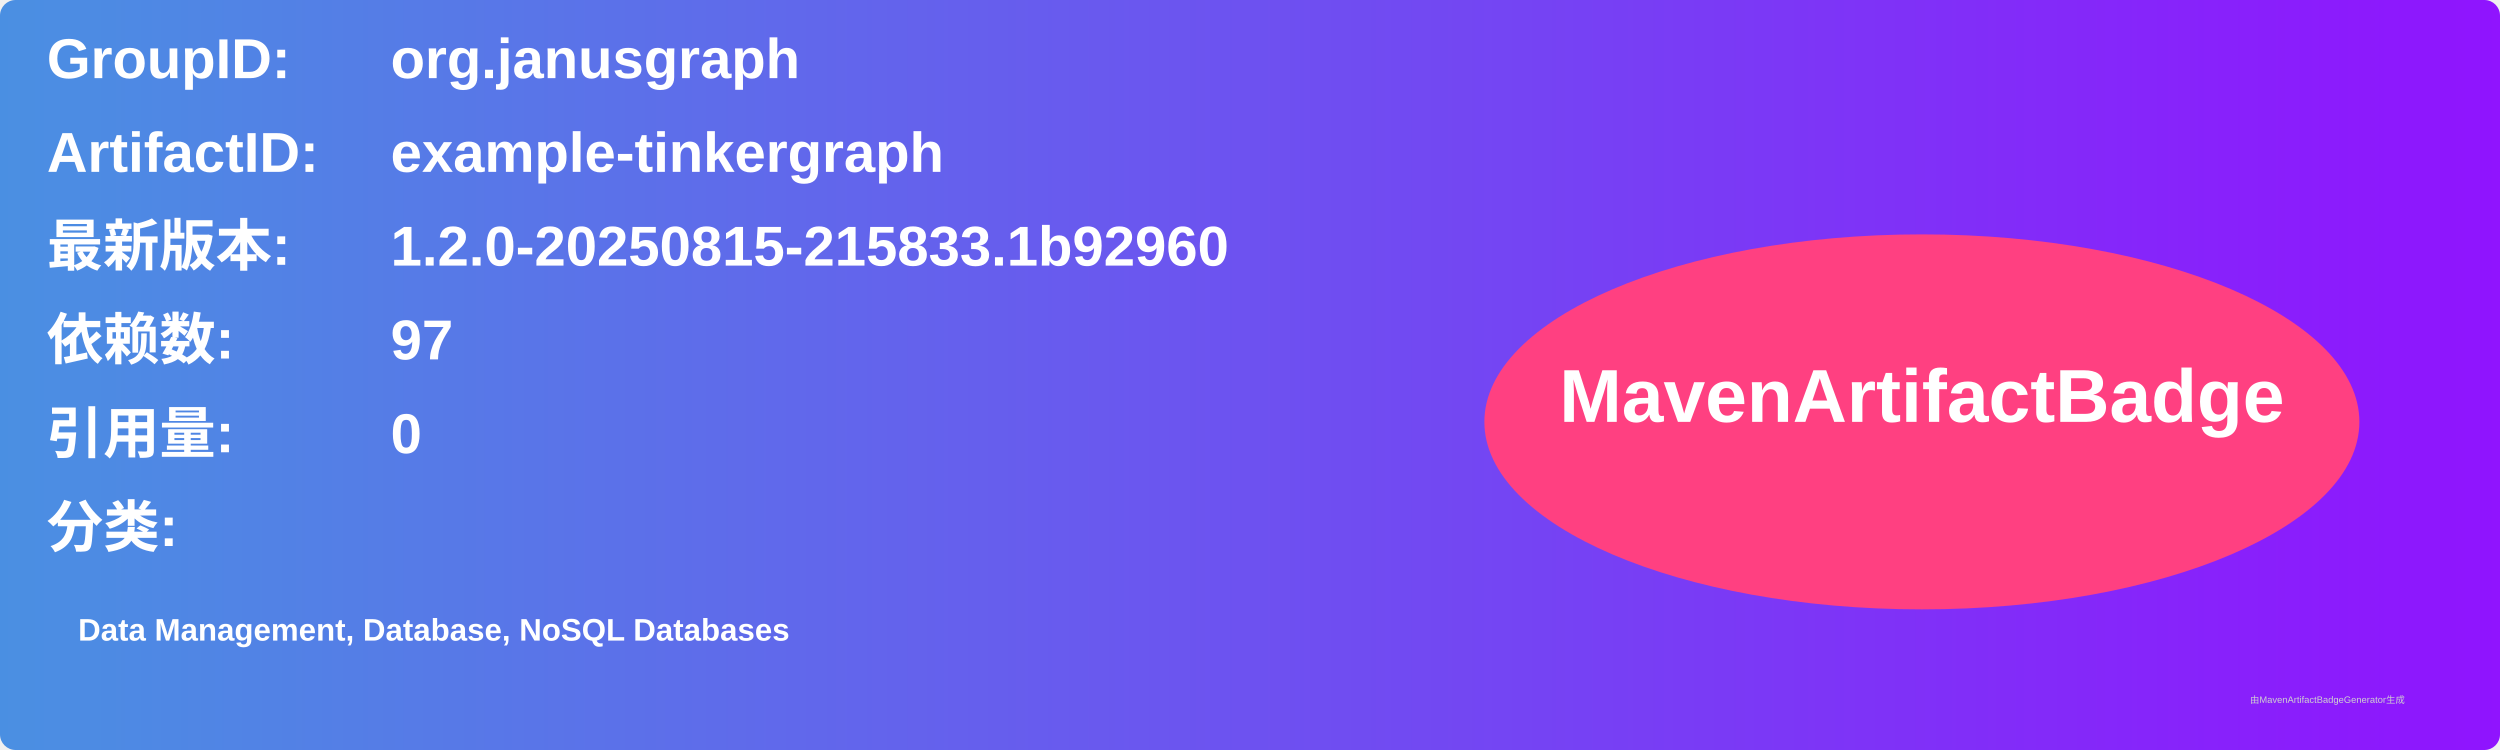
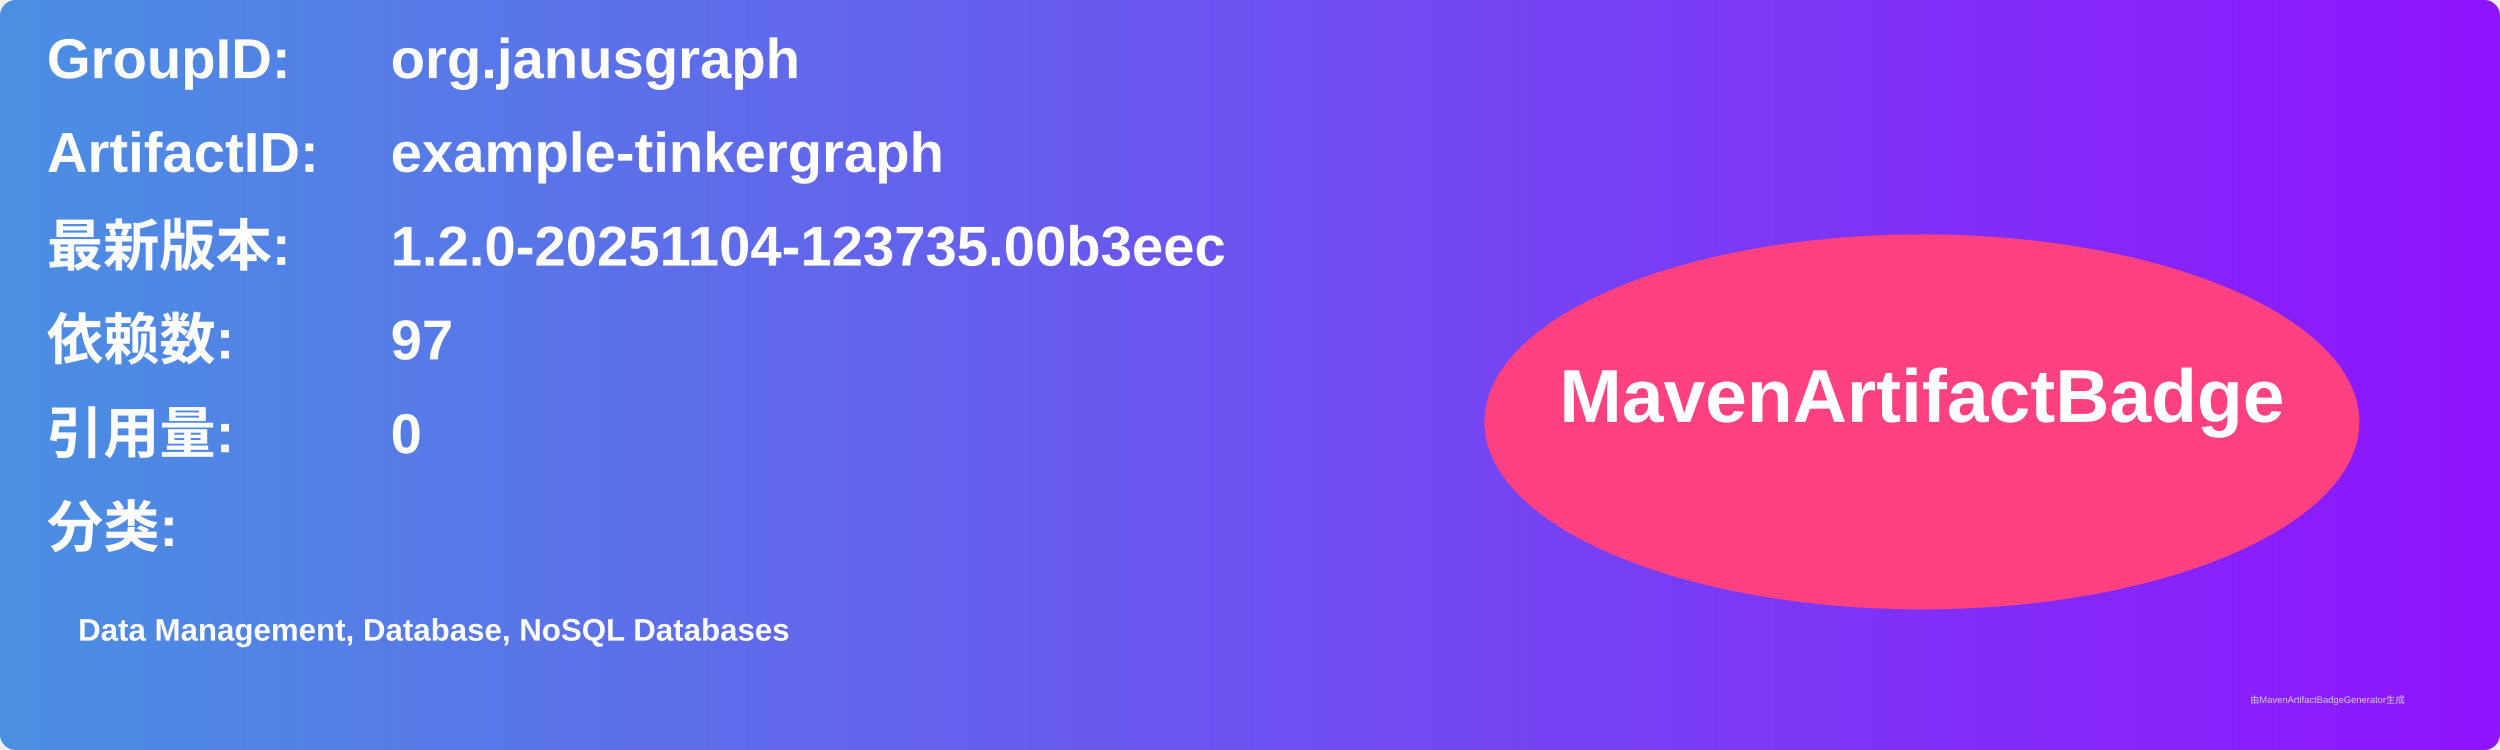
<svg xmlns="http://www.w3.org/2000/svg" width="800" height="240" viewBox="0 0 800 240">
  <linearGradient id="grad" x1="0%" y1="0%" x2="100%" y2="0%">
    <stop offset="0%" stop-color="#4a90e2" />
    <stop offset="100%" stop-color="#9013fe" />
  </linearGradient>
  <rect width="100%" height="100%" rx="5" ry="5" fill="url(#grad)" />
  <g transform="translate(15, 15)">
    <text x="0" y="10" font-family="Arial" font-size="18" fill="white" font-weight="bold" width="260">GroupID:</text>
    <text x="110" y="10" font-family="Arial" font-size="18" fill="white" font-weight="bold" width="460">org.janusgraph</text>
    <text x="0" y="40" font-family="Arial" font-size="18" fill="white" font-weight="bold" width="260">ArtifactID:</text>
    <text x="110" y="40" font-family="Arial" font-size="18" fill="white" font-weight="bold" width="460">example-tinkergraph</text>
    <text x="0" y="70" font-family="Arial" font-size="18" fill="white" font-weight="bold">最新版本:</text>
    <text x="110" y="70" font-family="Arial" font-size="18" fill="white" font-weight="bold">
-       <tspan font-weight="bold">1.2.0-20250815-215833.1b92960</tspan>
+       <tspan font-weight="bold">1.2.0-20251104-123735.00b3eec</tspan>
    </text>
    <text x="0" y="100" font-family="Arial" font-size="18" fill="white" font-weight="bold">依赖数: </text>
    <text x="110" y="100" font-family="Arial" font-size="18" fill="white">
      <tspan font-weight="bold">97</tspan>
    </text>
    <text x="0" y="130" font-family="Arial" font-size="18" fill="white" font-weight="bold">引用量: </text>
    <text x="110" y="130" font-family="Arial" font-size="18" fill="white">
      <tspan font-weight="bold">0</tspan>
    </text>
    <text x="0" y="160" font-family="Arial" font-size="18" fill="white" font-weight="bold">分类:</text>
    <text x="10" y="190" font-family="Arial" font-size="10" fill="white">
      <tspan font-weight="bold">Data Management, Database, NoSQL Databases</tspan>
    </text>
    <ellipse cx="600" cy="120" rx="140" ry="60" fill="#ff4081" />
    <text x="600" y="120" text-anchor="middle" font-family="Arial" font-size="24" fill="white" font-weight="bold">MavenArtifactBadge</text>
  </g>
  <text x="720" y="225" font-family="Arial" font-size="3" fill="#d0d0d0">由MavenArtifactBadgeGenerator生成</text>
</svg>
